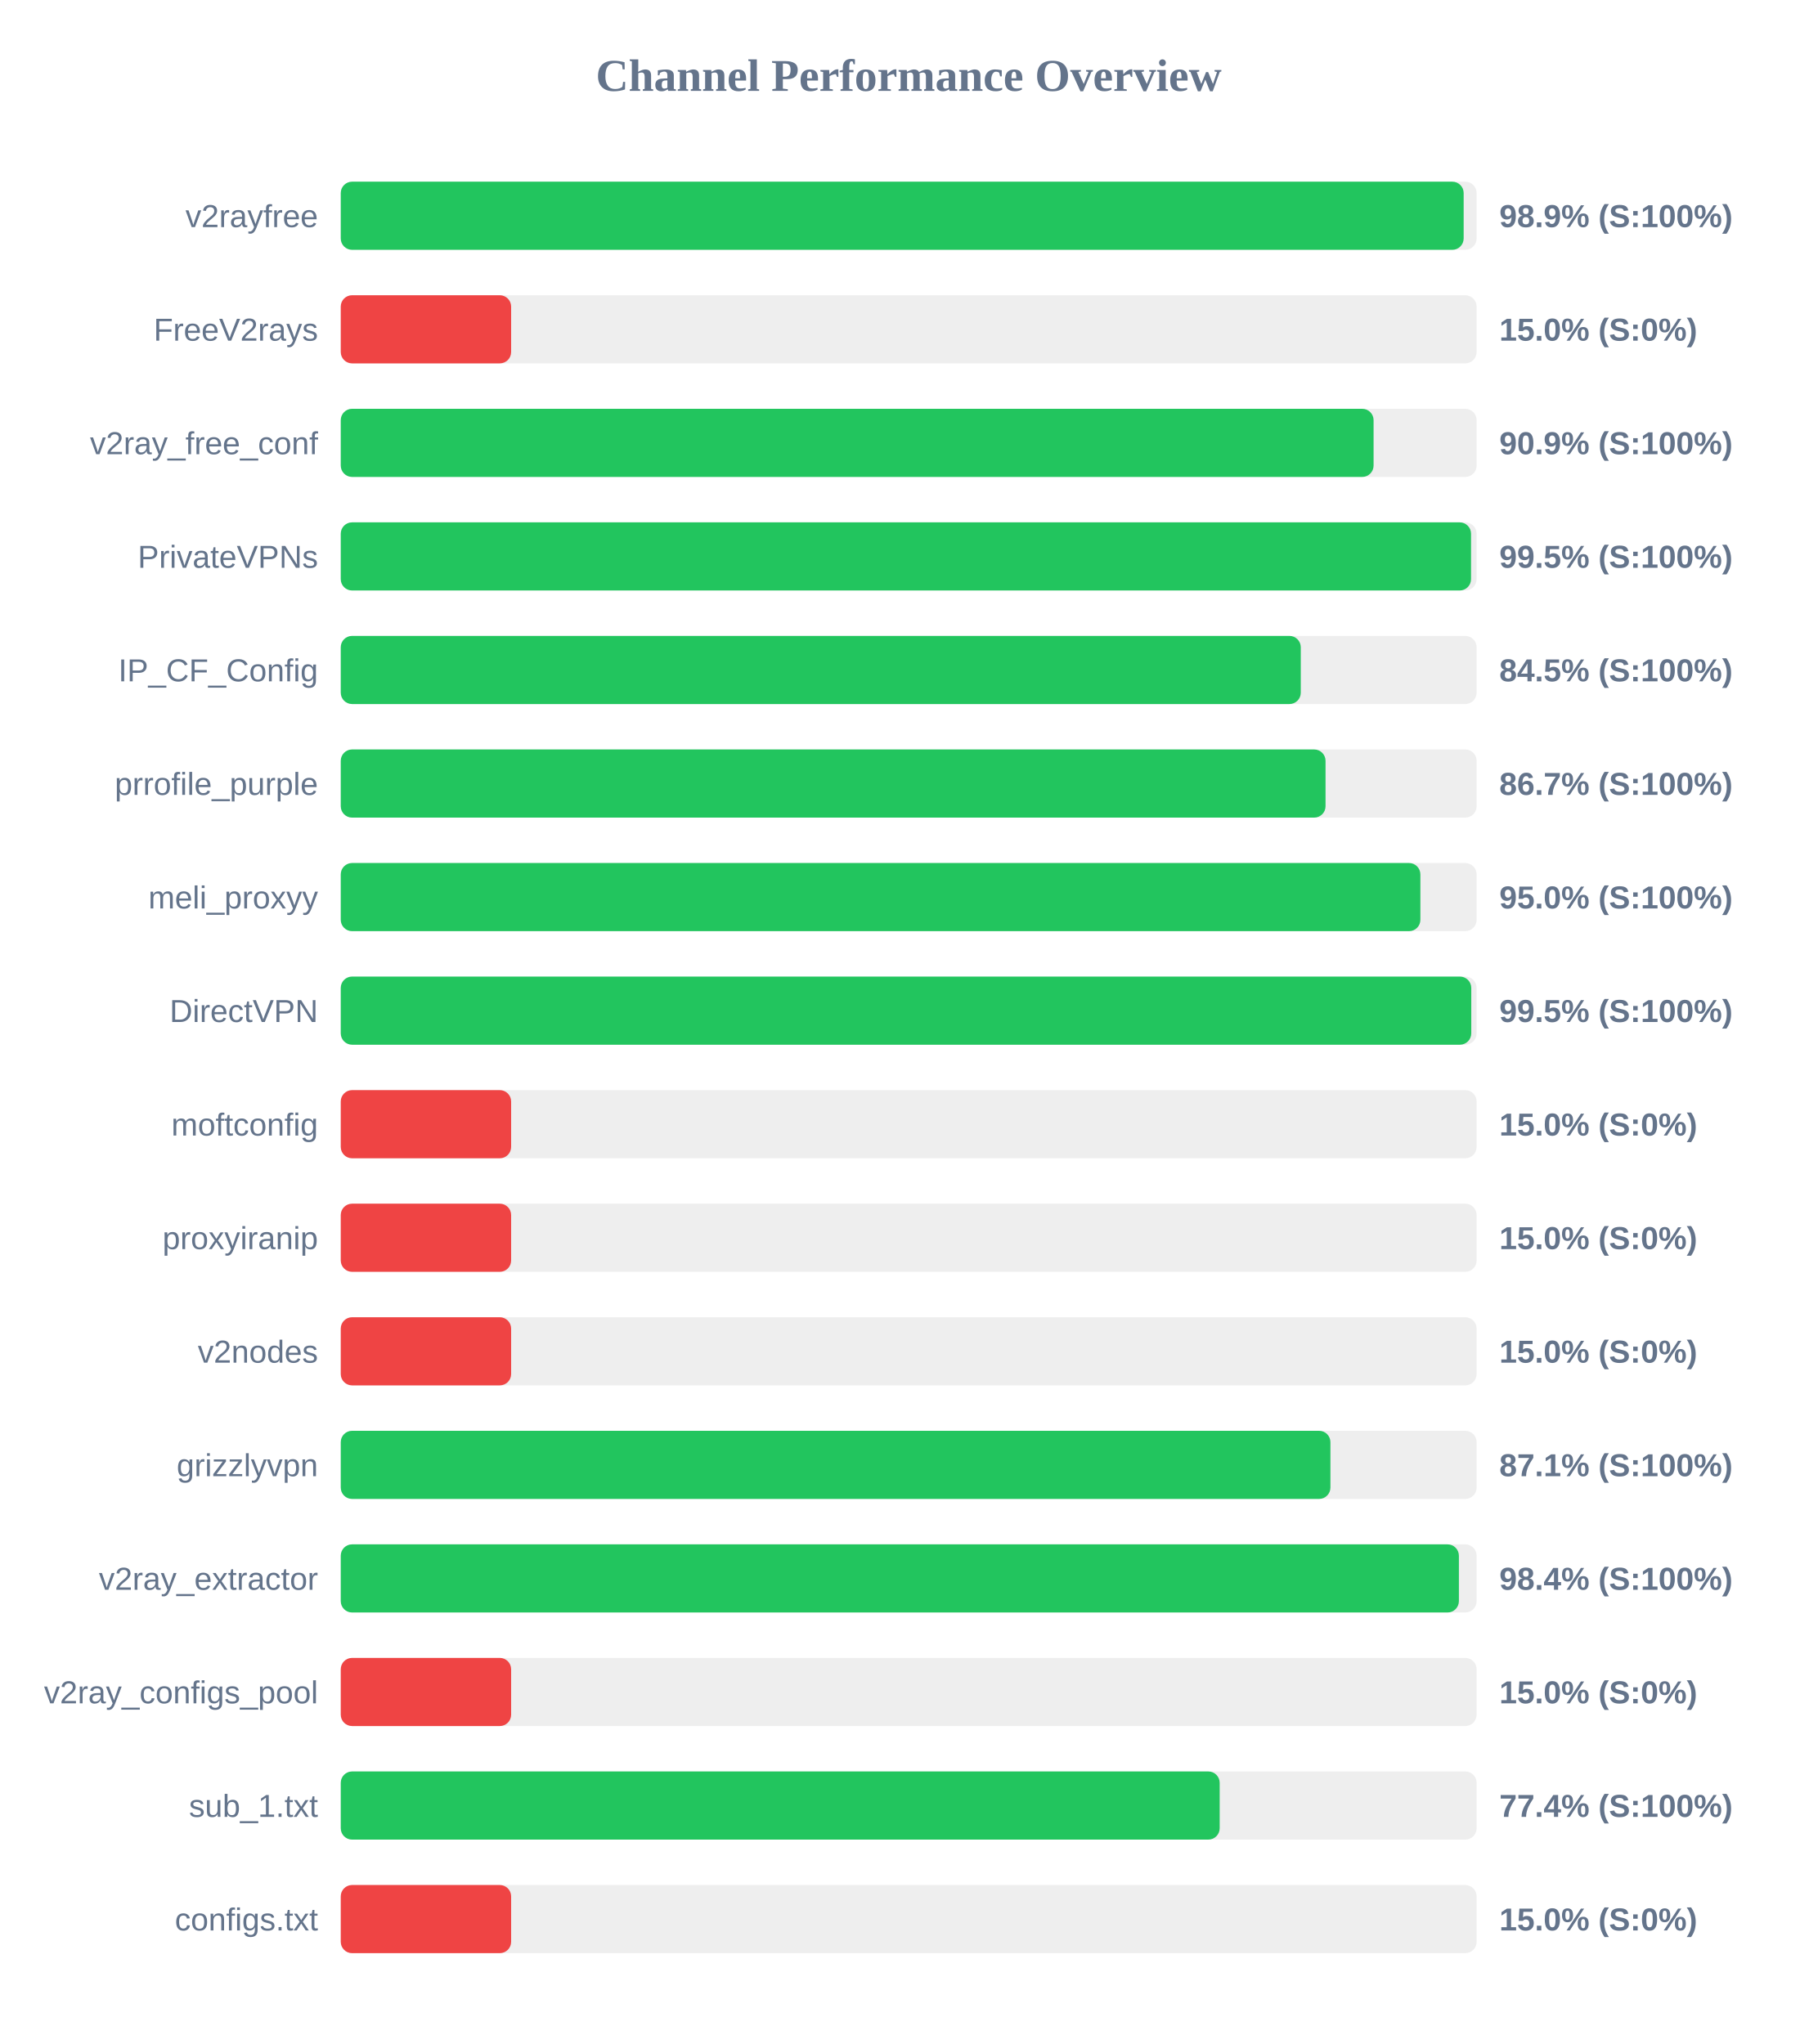
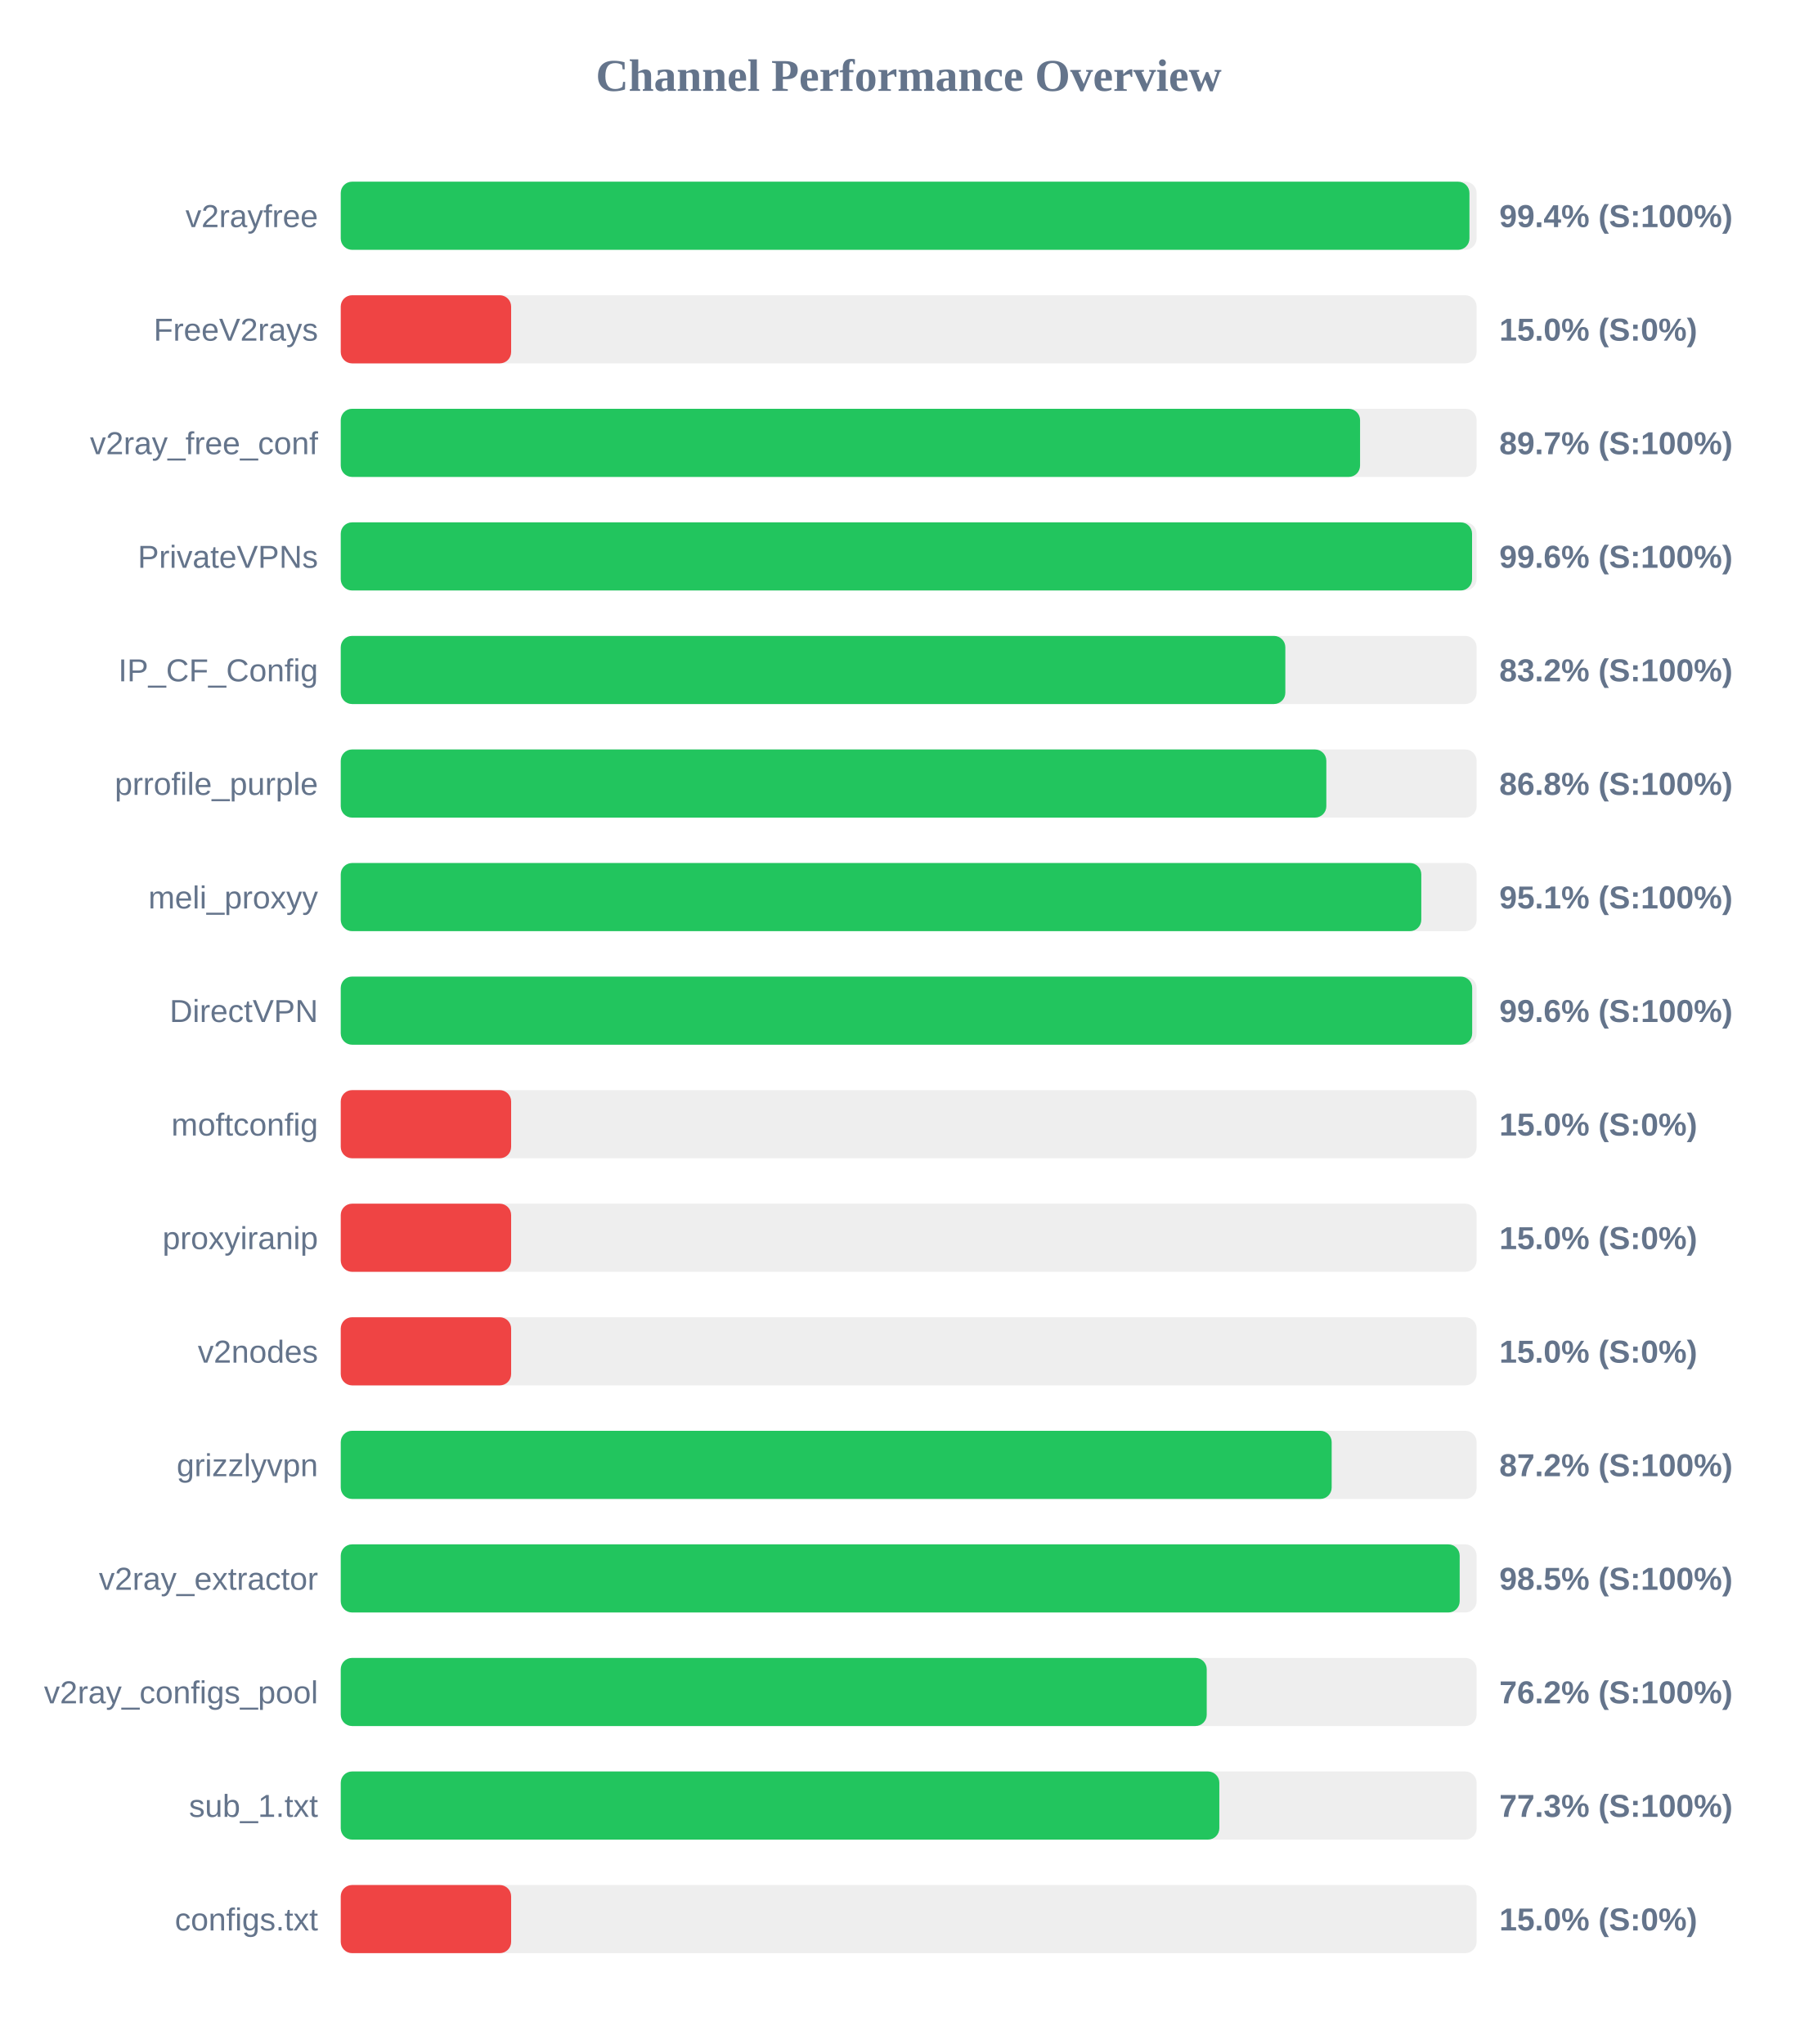
<svg xmlns="http://www.w3.org/2000/svg" width="800" height="900" version="1.1">
  <style>
        .row { font: 14px Arial; fill: #64748b; }
        .score { font: bold 14px Arial; fill: #64748b; }
    </style>
  <text x="400" y="40" text-anchor="middle" font-size="20px" font-weight="bold" fill="#64748b">Channel Performance Overview</text>
  <rect x="150" y="80" width="500" height="30" fill="#eee" rx="5" />
-   <rect x="150" y="80" width="494.3" height="30" fill="#22c55e" rx="5" />
+   <rect x="150" y="80" width="496.85" height="30" fill="#22c55e" rx="5" />
  <text x="140" y="100" text-anchor="end" class="row">v2rayfree</text>
-   <text x="660" y="100" text-anchor="start" class="score">98.9% (S:100%)</text>
+   <text x="660" y="100" text-anchor="start" class="score">99.4% (S:100%)</text>
  <rect x="150" y="130" width="500" height="30" fill="#eee" rx="5" />
  <rect x="150" y="130" width="75.0" height="30" fill="#ef4444" rx="5" />
  <text x="140" y="150" text-anchor="end" class="row">FreeV2rays</text>
  <text x="660" y="150" text-anchor="start" class="score">15.0% (S:0%)</text>
  <rect x="150" y="180" width="500" height="30" fill="#eee" rx="5" />
-   <rect x="150" y="180" width="454.65" height="30" fill="#22c55e" rx="5" />
+   <rect x="150" y="180" width="448.7" height="30" fill="#22c55e" rx="5" />
  <text x="140" y="200" text-anchor="end" class="row">v2ray_free_conf</text>
-   <text x="660" y="200" text-anchor="start" class="score">90.9% (S:100%)</text>
+   <text x="660" y="200" text-anchor="start" class="score">89.7% (S:100%)</text>
  <rect x="150" y="230" width="500" height="30" fill="#eee" rx="5" />
-   <rect x="150" y="230" width="497.55" height="30" fill="#22c55e" rx="5" />
+   <rect x="150" y="230" width="498.0" height="30" fill="#22c55e" rx="5" />
  <text x="140" y="250" text-anchor="end" class="row">PrivateVPNs</text>
-   <text x="660" y="250" text-anchor="start" class="score">99.5% (S:100%)</text>
+   <text x="660" y="250" text-anchor="start" class="score">99.6% (S:100%)</text>
  <rect x="150" y="280" width="500" height="30" fill="#eee" rx="5" />
-   <rect x="150" y="280" width="422.6" height="30" fill="#22c55e" rx="5" />
+   <rect x="150" y="280" width="415.8" height="30" fill="#22c55e" rx="5" />
  <text x="140" y="300" text-anchor="end" class="row">IP_CF_Config</text>
-   <text x="660" y="300" text-anchor="start" class="score">84.5% (S:100%)</text>
+   <text x="660" y="300" text-anchor="start" class="score">83.2% (S:100%)</text>
  <rect x="150" y="330" width="500" height="30" fill="#eee" rx="5" />
-   <rect x="150" y="330" width="433.5" height="30" fill="#22c55e" rx="5" />
+   <rect x="150" y="330" width="433.85" height="30" fill="#22c55e" rx="5" />
  <text x="140" y="350" text-anchor="end" class="row">prrofile_purple</text>
-   <text x="660" y="350" text-anchor="start" class="score">86.7% (S:100%)</text>
+   <text x="660" y="350" text-anchor="start" class="score">86.8% (S:100%)</text>
  <rect x="150" y="380" width="500" height="30" fill="#eee" rx="5" />
-   <rect x="150" y="380" width="475.25" height="30" fill="#22c55e" rx="5" />
+   <rect x="150" y="380" width="475.65" height="30" fill="#22c55e" rx="5" />
  <text x="140" y="400" text-anchor="end" class="row">meli_proxyy</text>
-   <text x="660" y="400" text-anchor="start" class="score">95.0% (S:100%)</text>
+   <text x="660" y="400" text-anchor="start" class="score">95.1% (S:100%)</text>
  <rect x="150" y="430" width="500" height="30" fill="#eee" rx="5" />
-   <rect x="150" y="430" width="497.65" height="30" fill="#22c55e" rx="5" />
+   <rect x="150" y="430" width="498.05" height="30" fill="#22c55e" rx="5" />
  <text x="140" y="450" text-anchor="end" class="row">DirectVPN</text>
-   <text x="660" y="450" text-anchor="start" class="score">99.5% (S:100%)</text>
+   <text x="660" y="450" text-anchor="start" class="score">99.6% (S:100%)</text>
  <rect x="150" y="480" width="500" height="30" fill="#eee" rx="5" />
  <rect x="150" y="480" width="75.0" height="30" fill="#ef4444" rx="5" />
  <text x="140" y="500" text-anchor="end" class="row">moftconfig</text>
  <text x="660" y="500" text-anchor="start" class="score">15.0% (S:0%)</text>
  <rect x="150" y="530" width="500" height="30" fill="#eee" rx="5" />
  <rect x="150" y="530" width="75.0" height="30" fill="#ef4444" rx="5" />
  <text x="140" y="550" text-anchor="end" class="row">proxyiranip</text>
  <text x="660" y="550" text-anchor="start" class="score">15.0% (S:0%)</text>
  <rect x="150" y="580" width="500" height="30" fill="#eee" rx="5" />
  <rect x="150" y="580" width="75.0" height="30" fill="#ef4444" rx="5" />
  <text x="140" y="600" text-anchor="end" class="row">v2nodes</text>
  <text x="660" y="600" text-anchor="start" class="score">15.0% (S:0%)</text>
  <rect x="150" y="630" width="500" height="30" fill="#eee" rx="5" />
-   <rect x="150" y="630" width="435.65" height="30" fill="#22c55e" rx="5" />
+   <rect x="150" y="630" width="436.2" height="30" fill="#22c55e" rx="5" />
  <text x="140" y="650" text-anchor="end" class="row">grizzlyvpn</text>
-   <text x="660" y="650" text-anchor="start" class="score">87.1% (S:100%)</text>
+   <text x="660" y="650" text-anchor="start" class="score">87.2% (S:100%)</text>
  <rect x="150" y="680" width="500" height="30" fill="#eee" rx="5" />
-   <rect x="150" y="680" width="492.2" height="30" fill="#22c55e" rx="5" />
+   <rect x="150" y="680" width="492.55" height="30" fill="#22c55e" rx="5" />
  <text x="140" y="700" text-anchor="end" class="row">v2ray_extractor</text>
-   <text x="660" y="700" text-anchor="start" class="score">98.4% (S:100%)</text>
+   <text x="660" y="700" text-anchor="start" class="score">98.5% (S:100%)</text>
  <rect x="150" y="730" width="500" height="30" fill="#eee" rx="5" />
-   <rect x="150" y="730" width="75.0" height="30" fill="#ef4444" rx="5" />
+   <rect x="150" y="730" width="381.2" height="30" fill="#22c55e" rx="5" />
  <text x="140" y="750" text-anchor="end" class="row">v2ray_configs_pool</text>
-   <text x="660" y="750" text-anchor="start" class="score">15.0% (S:0%)</text>
+   <text x="660" y="750" text-anchor="start" class="score">76.2% (S:100%)</text>
  <rect x="150" y="780" width="500" height="30" fill="#eee" rx="5" />
-   <rect x="150" y="780" width="386.9" height="30" fill="#22c55e" rx="5" />
+   <rect x="150" y="780" width="386.75" height="30" fill="#22c55e" rx="5" />
  <text x="140" y="800" text-anchor="end" class="row">sub_1.txt</text>
-   <text x="660" y="800" text-anchor="start" class="score">77.4% (S:100%)</text>
+   <text x="660" y="800" text-anchor="start" class="score">77.3% (S:100%)</text>
  <rect x="150" y="830" width="500" height="30" fill="#eee" rx="5" />
  <rect x="150" y="830" width="75.0" height="30" fill="#ef4444" rx="5" />
  <text x="140" y="850" text-anchor="end" class="row">configs.txt</text>
  <text x="660" y="850" text-anchor="start" class="score">15.0% (S:0%)</text>
</svg>
